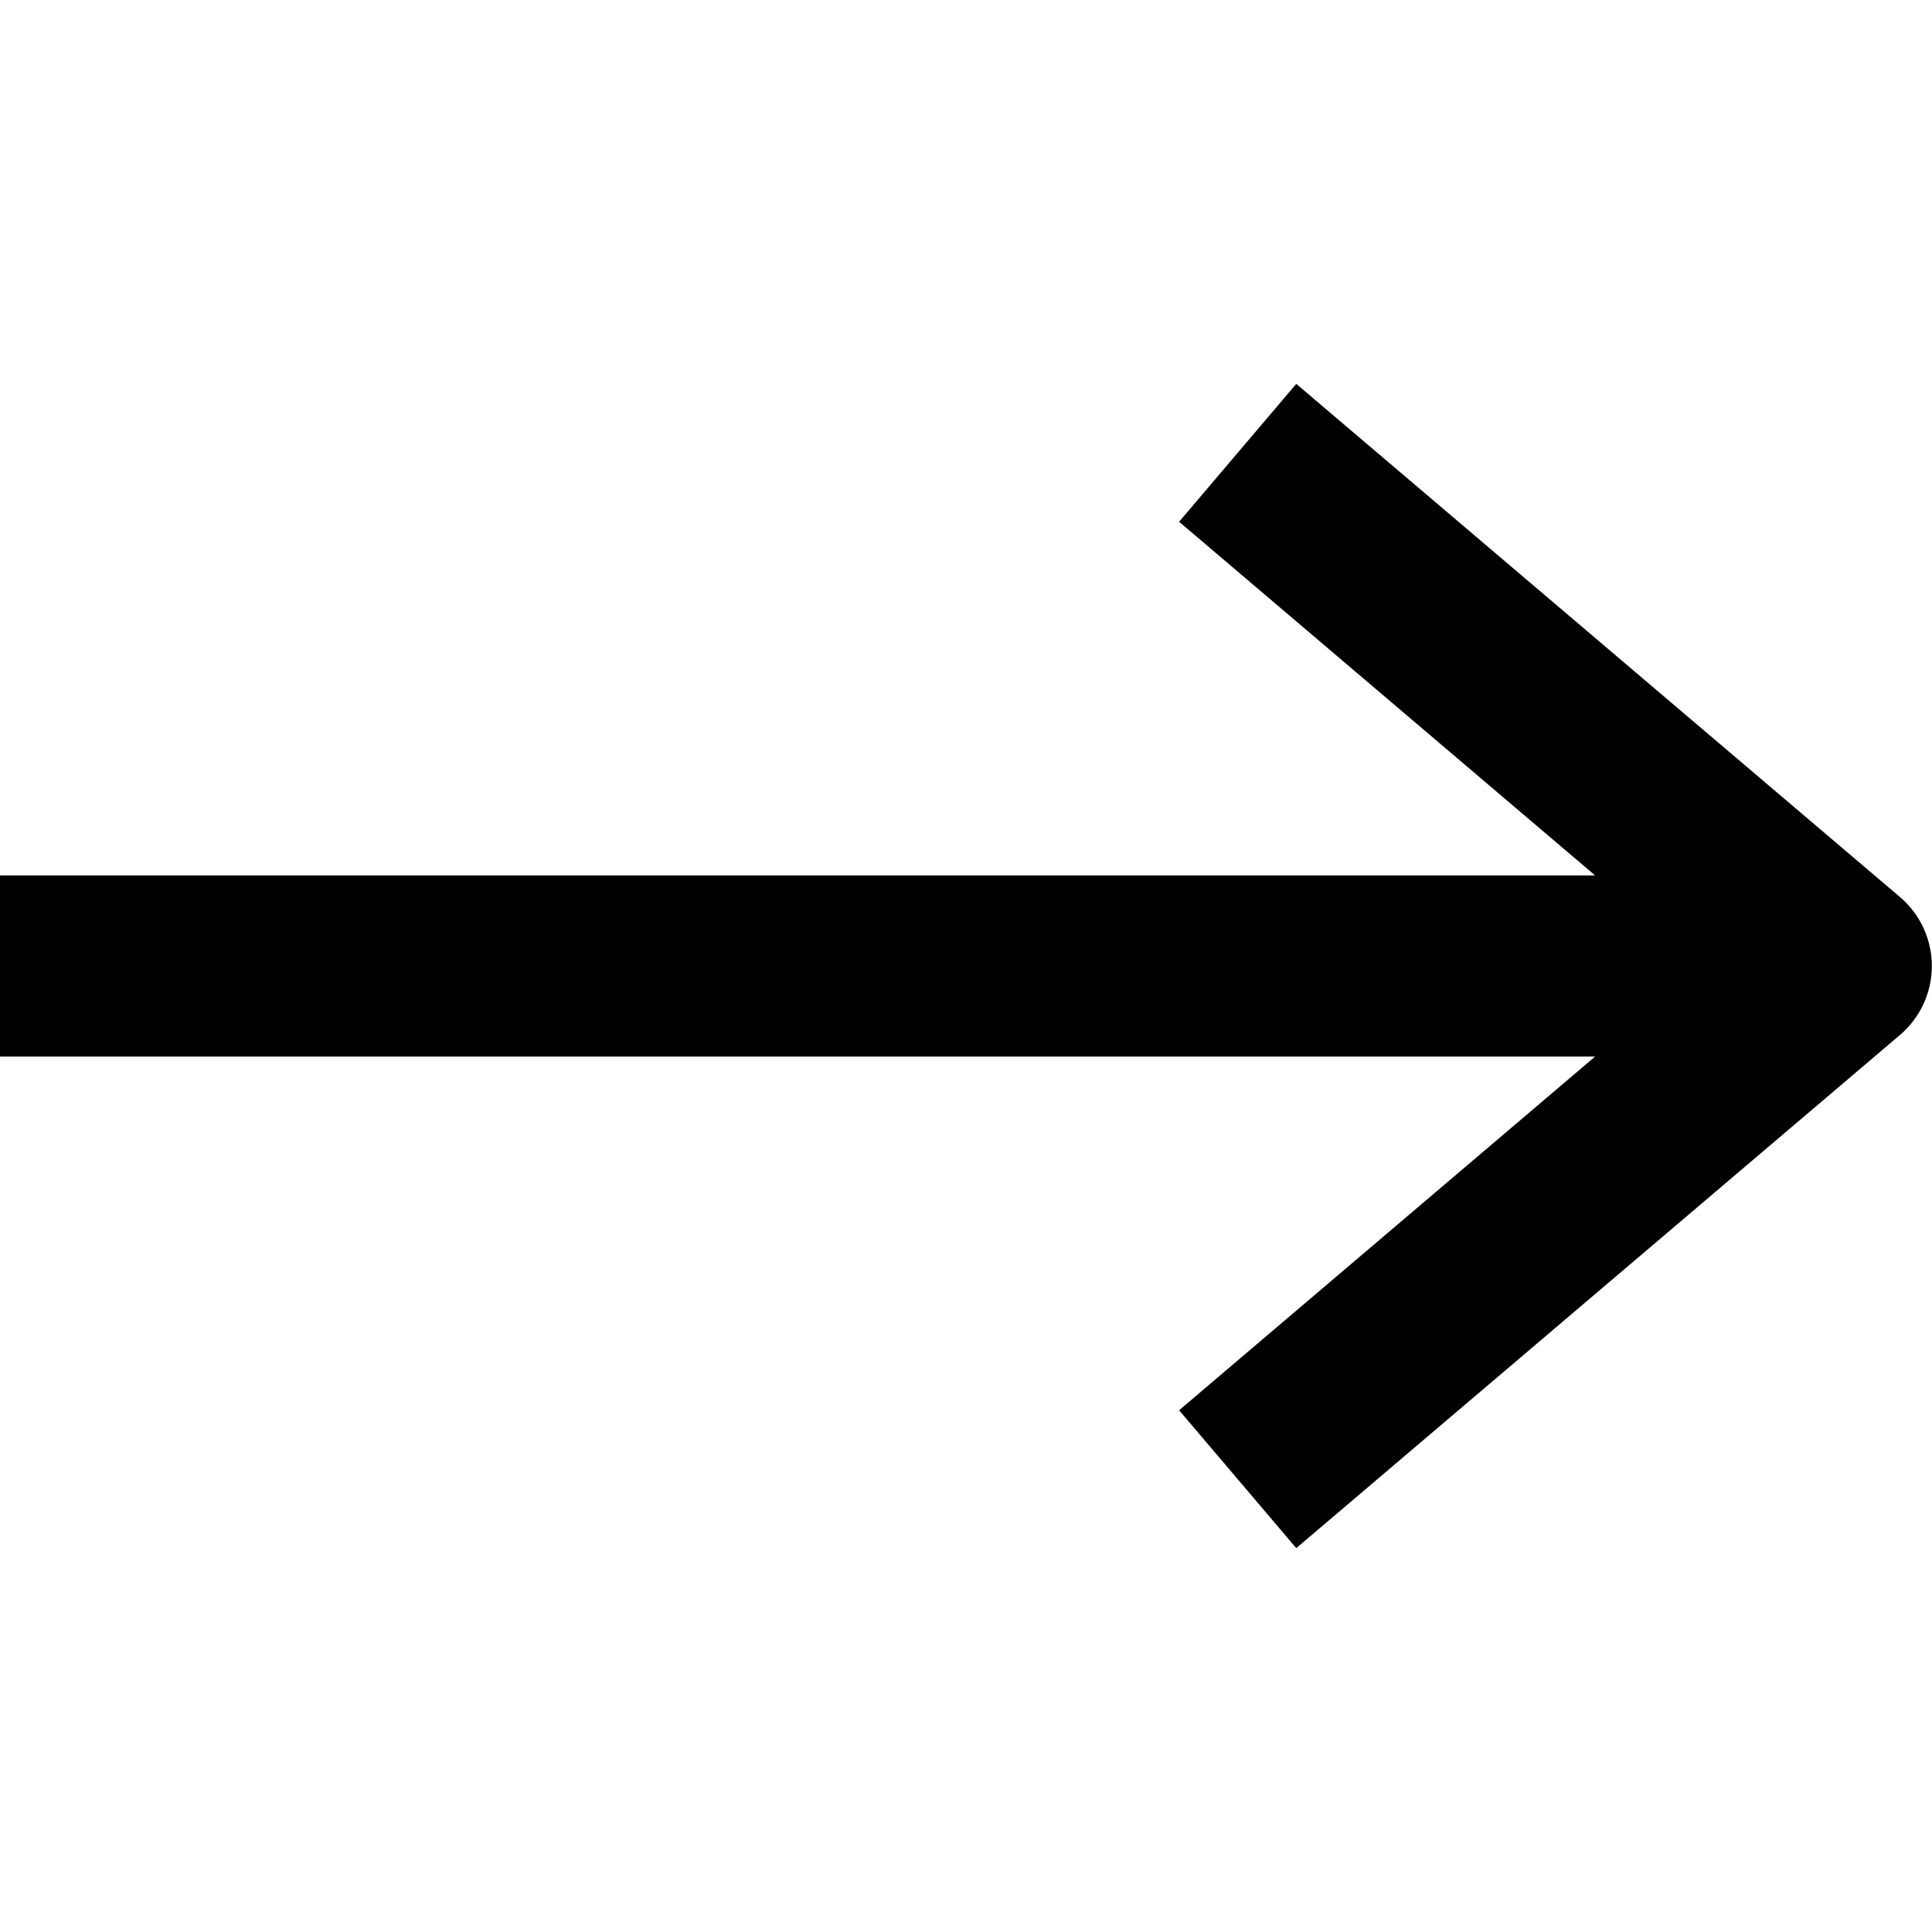
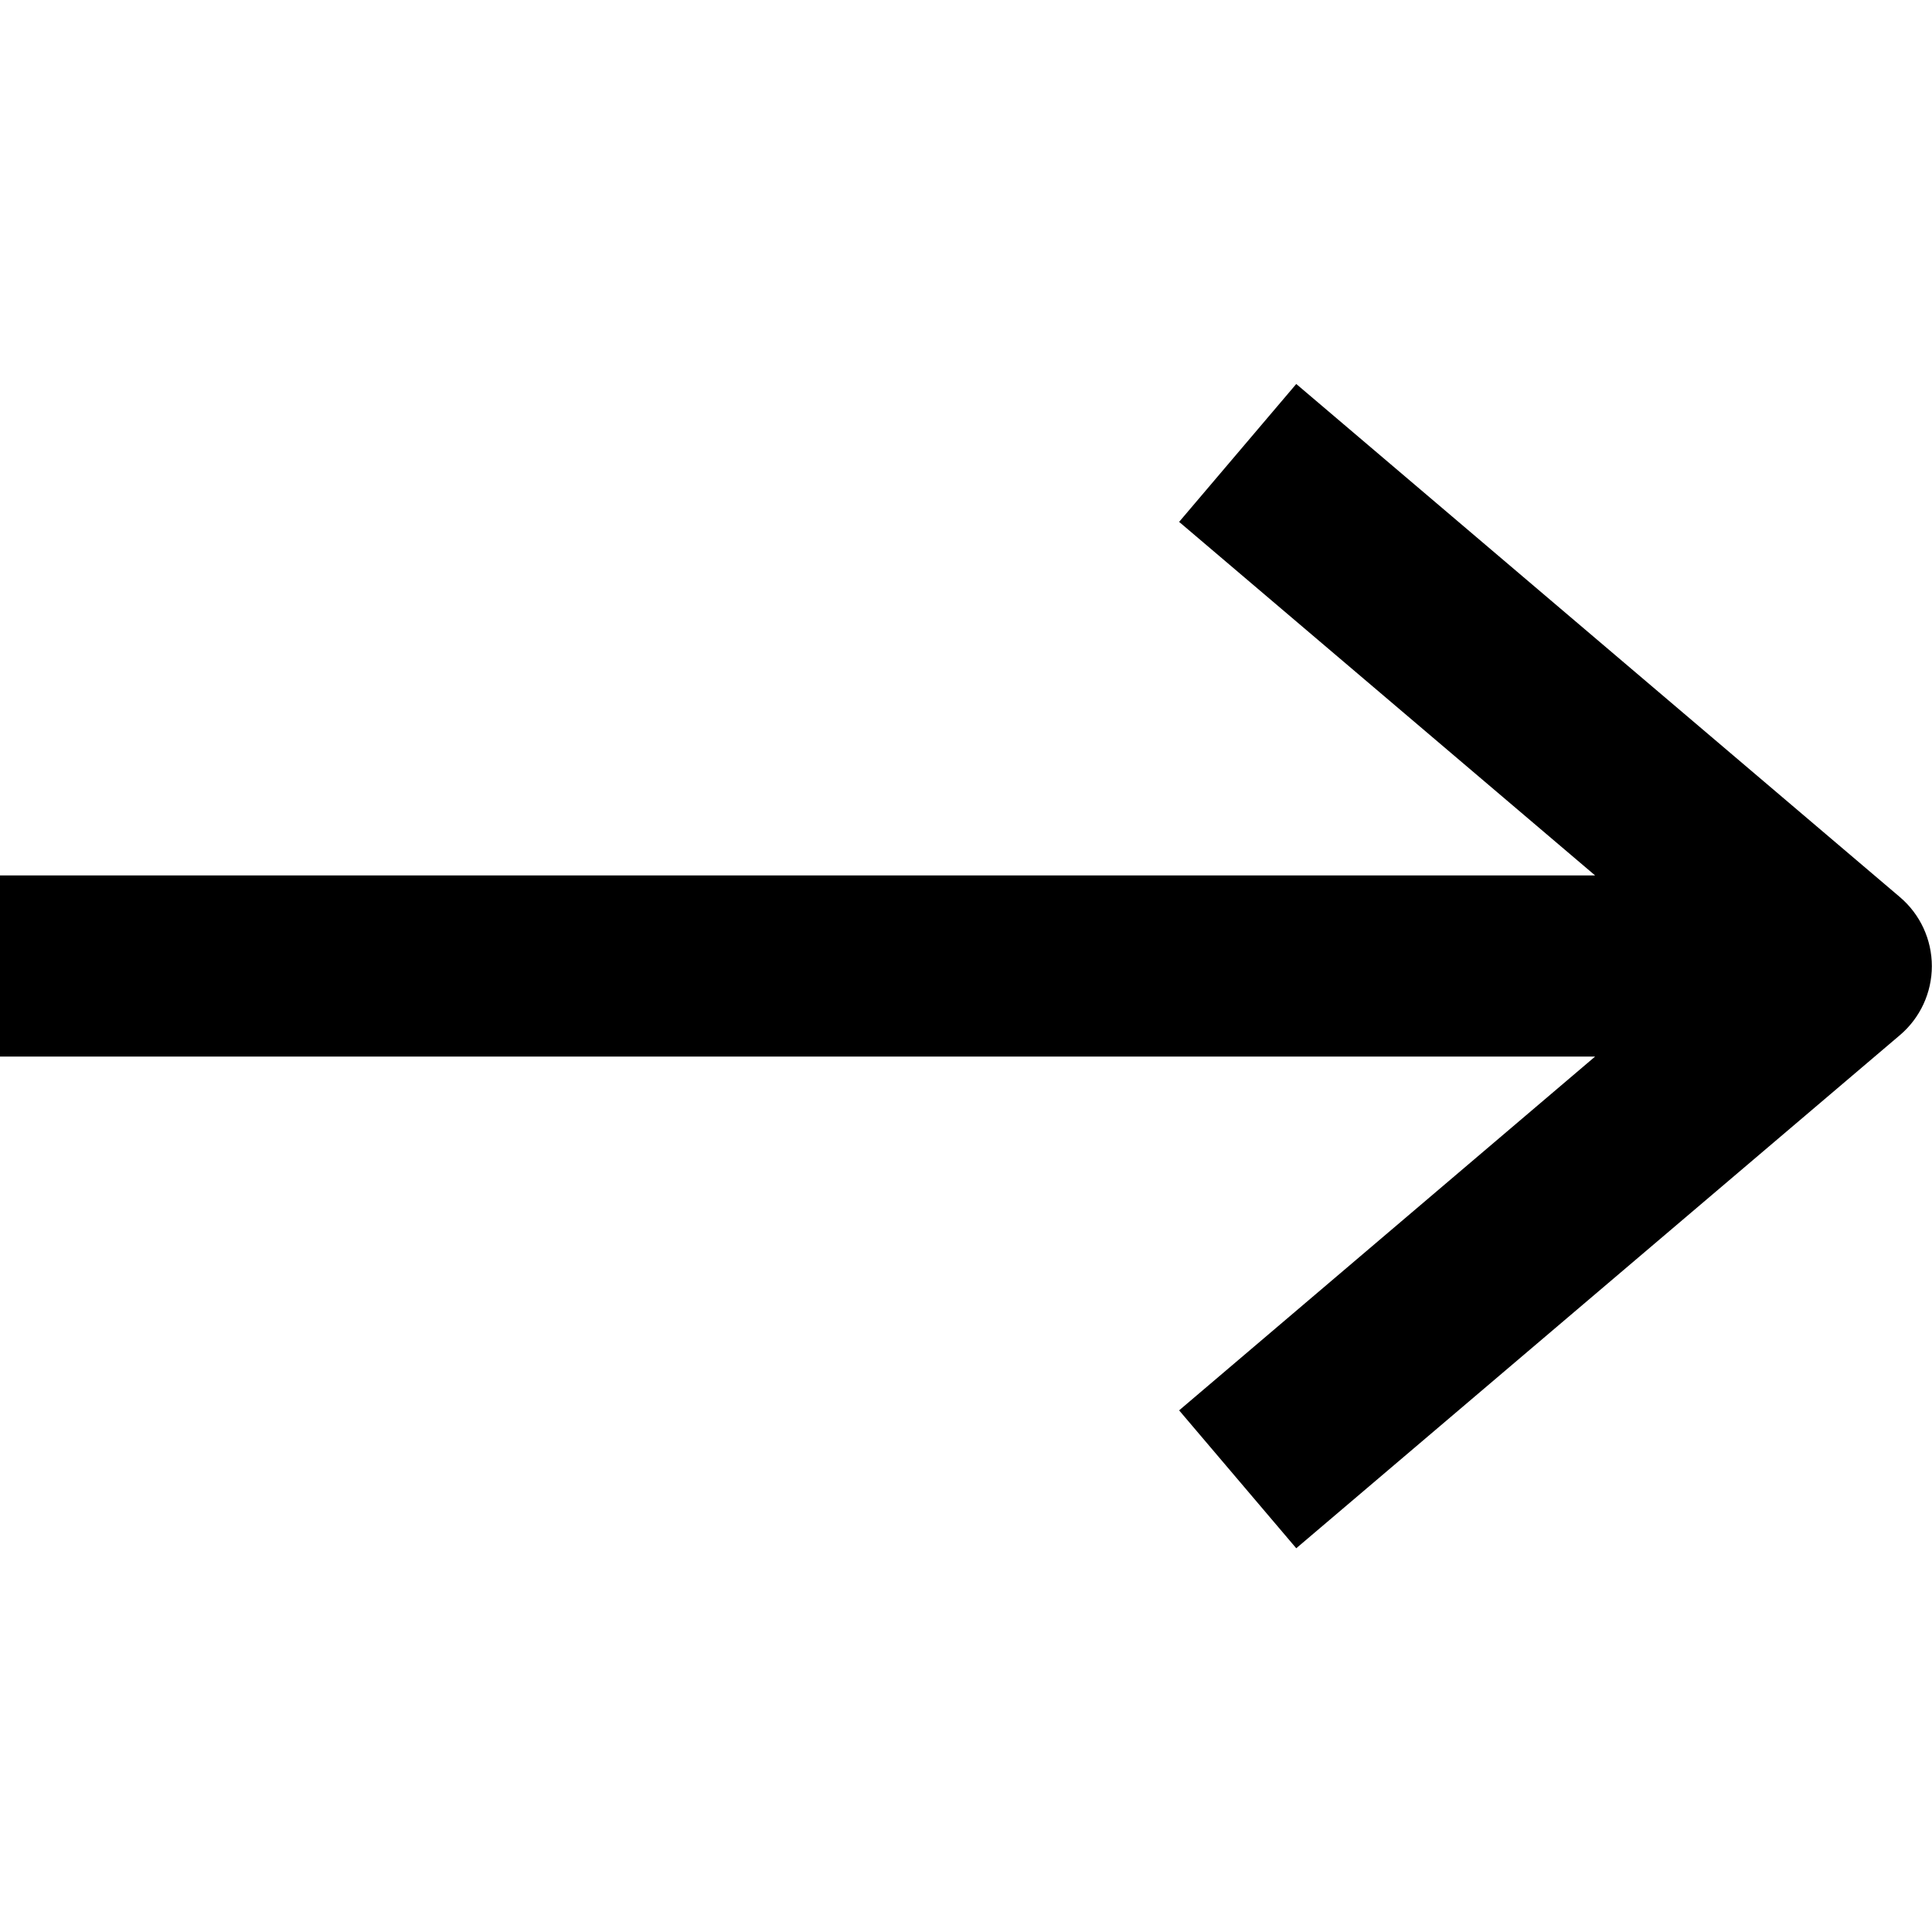
<svg width="16" height="16" fill="none" viewBox="0 0 16 16">
-   <path fill="currentcolor" d="M15.735 7.429a.75.75 0 0 1 0 1.142l-5 4.25-.97-1.142L13.21 8.75H0v-1.5h13.21L9.765 4.321l.97-1.142z" />
+   <path fill="currentcolor" d="M15.735 7.43a.75.75 0 0 1 0 1.142l-5 4.25-.97-1.142 3.445-2.93H0v-1.5h13.21L9.765 4.322l.97-1.142z" />
</svg>
